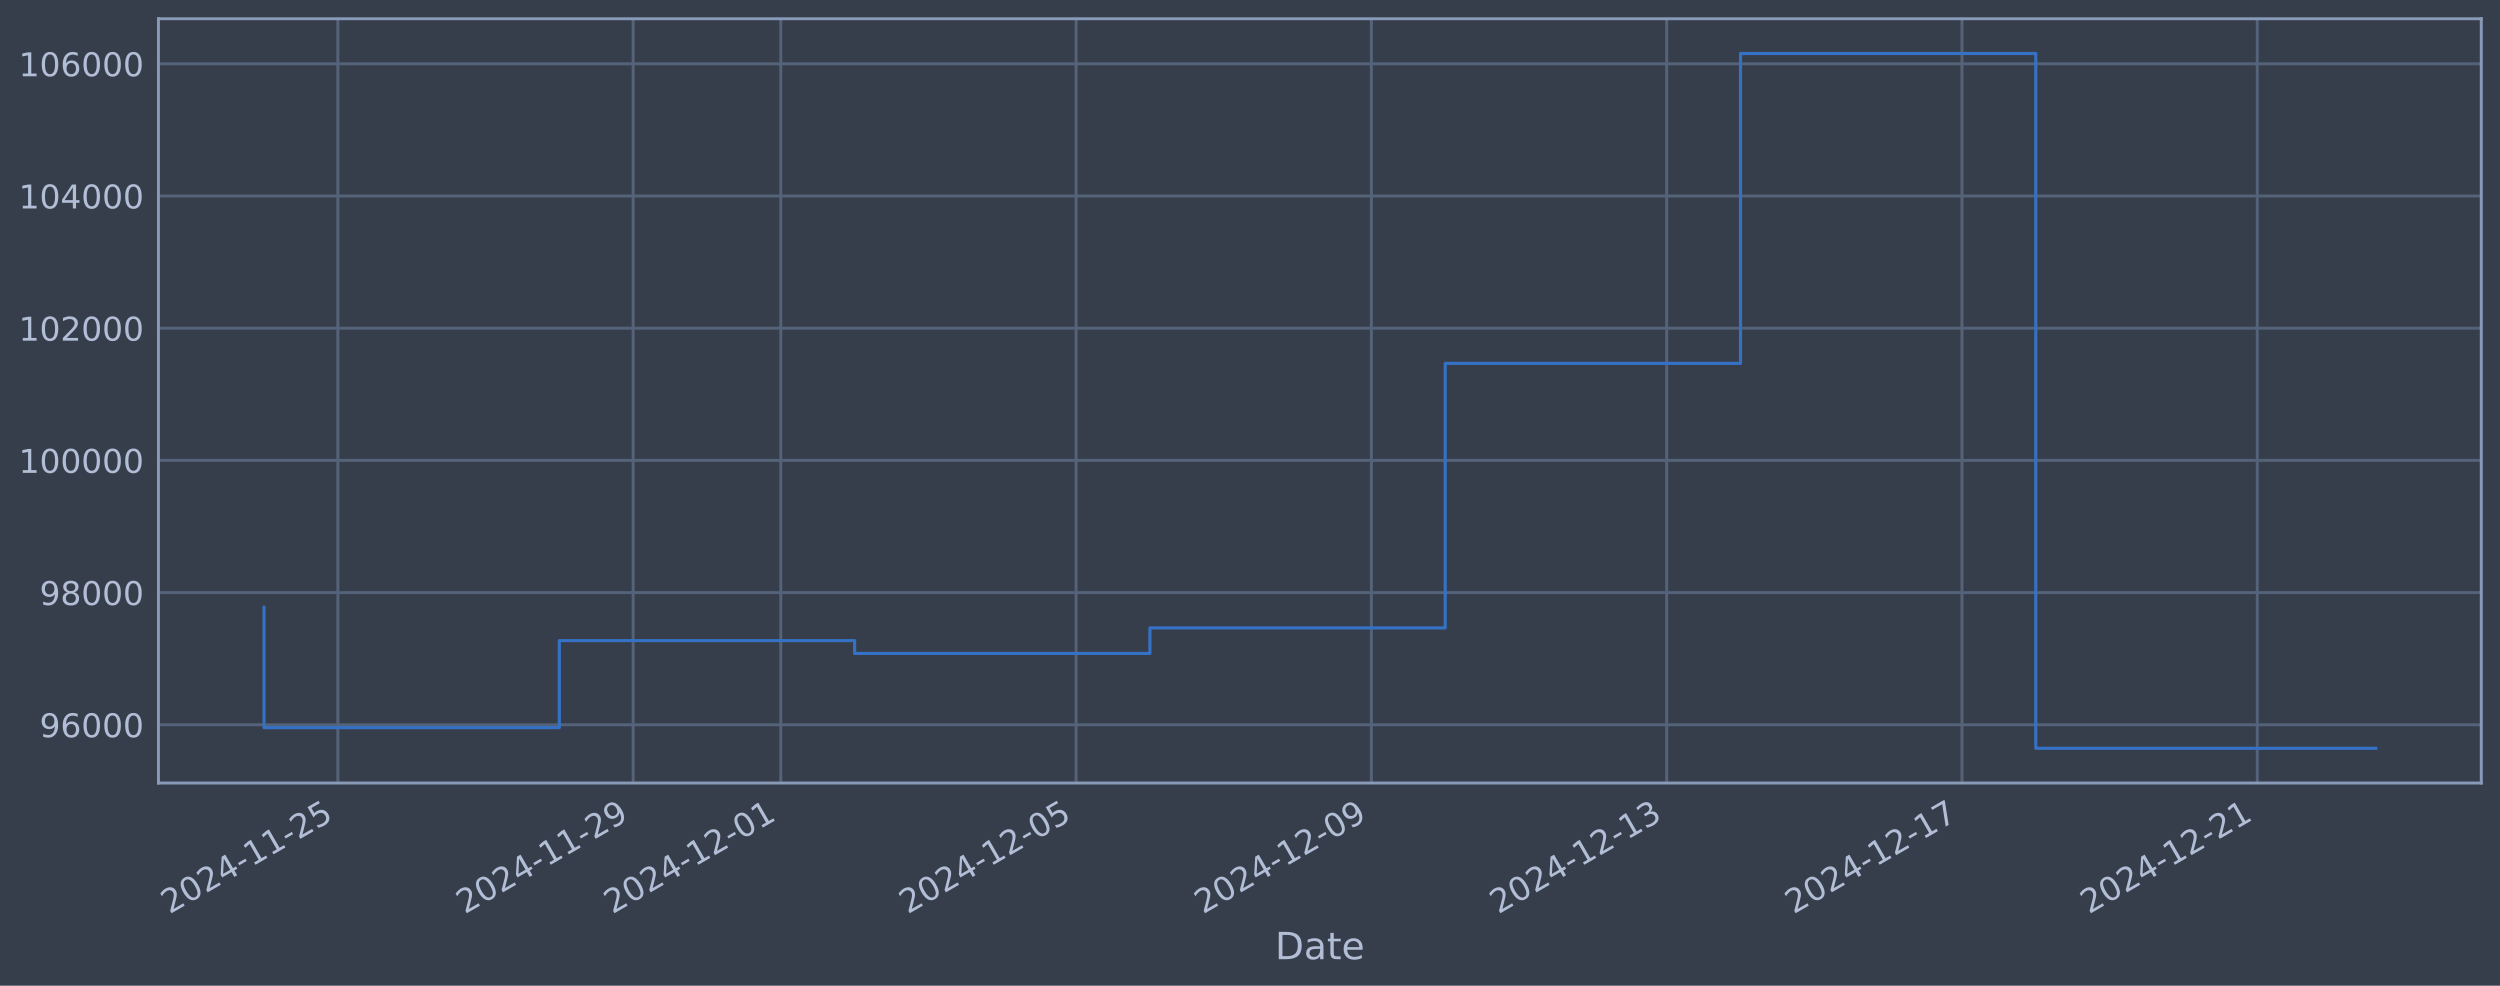
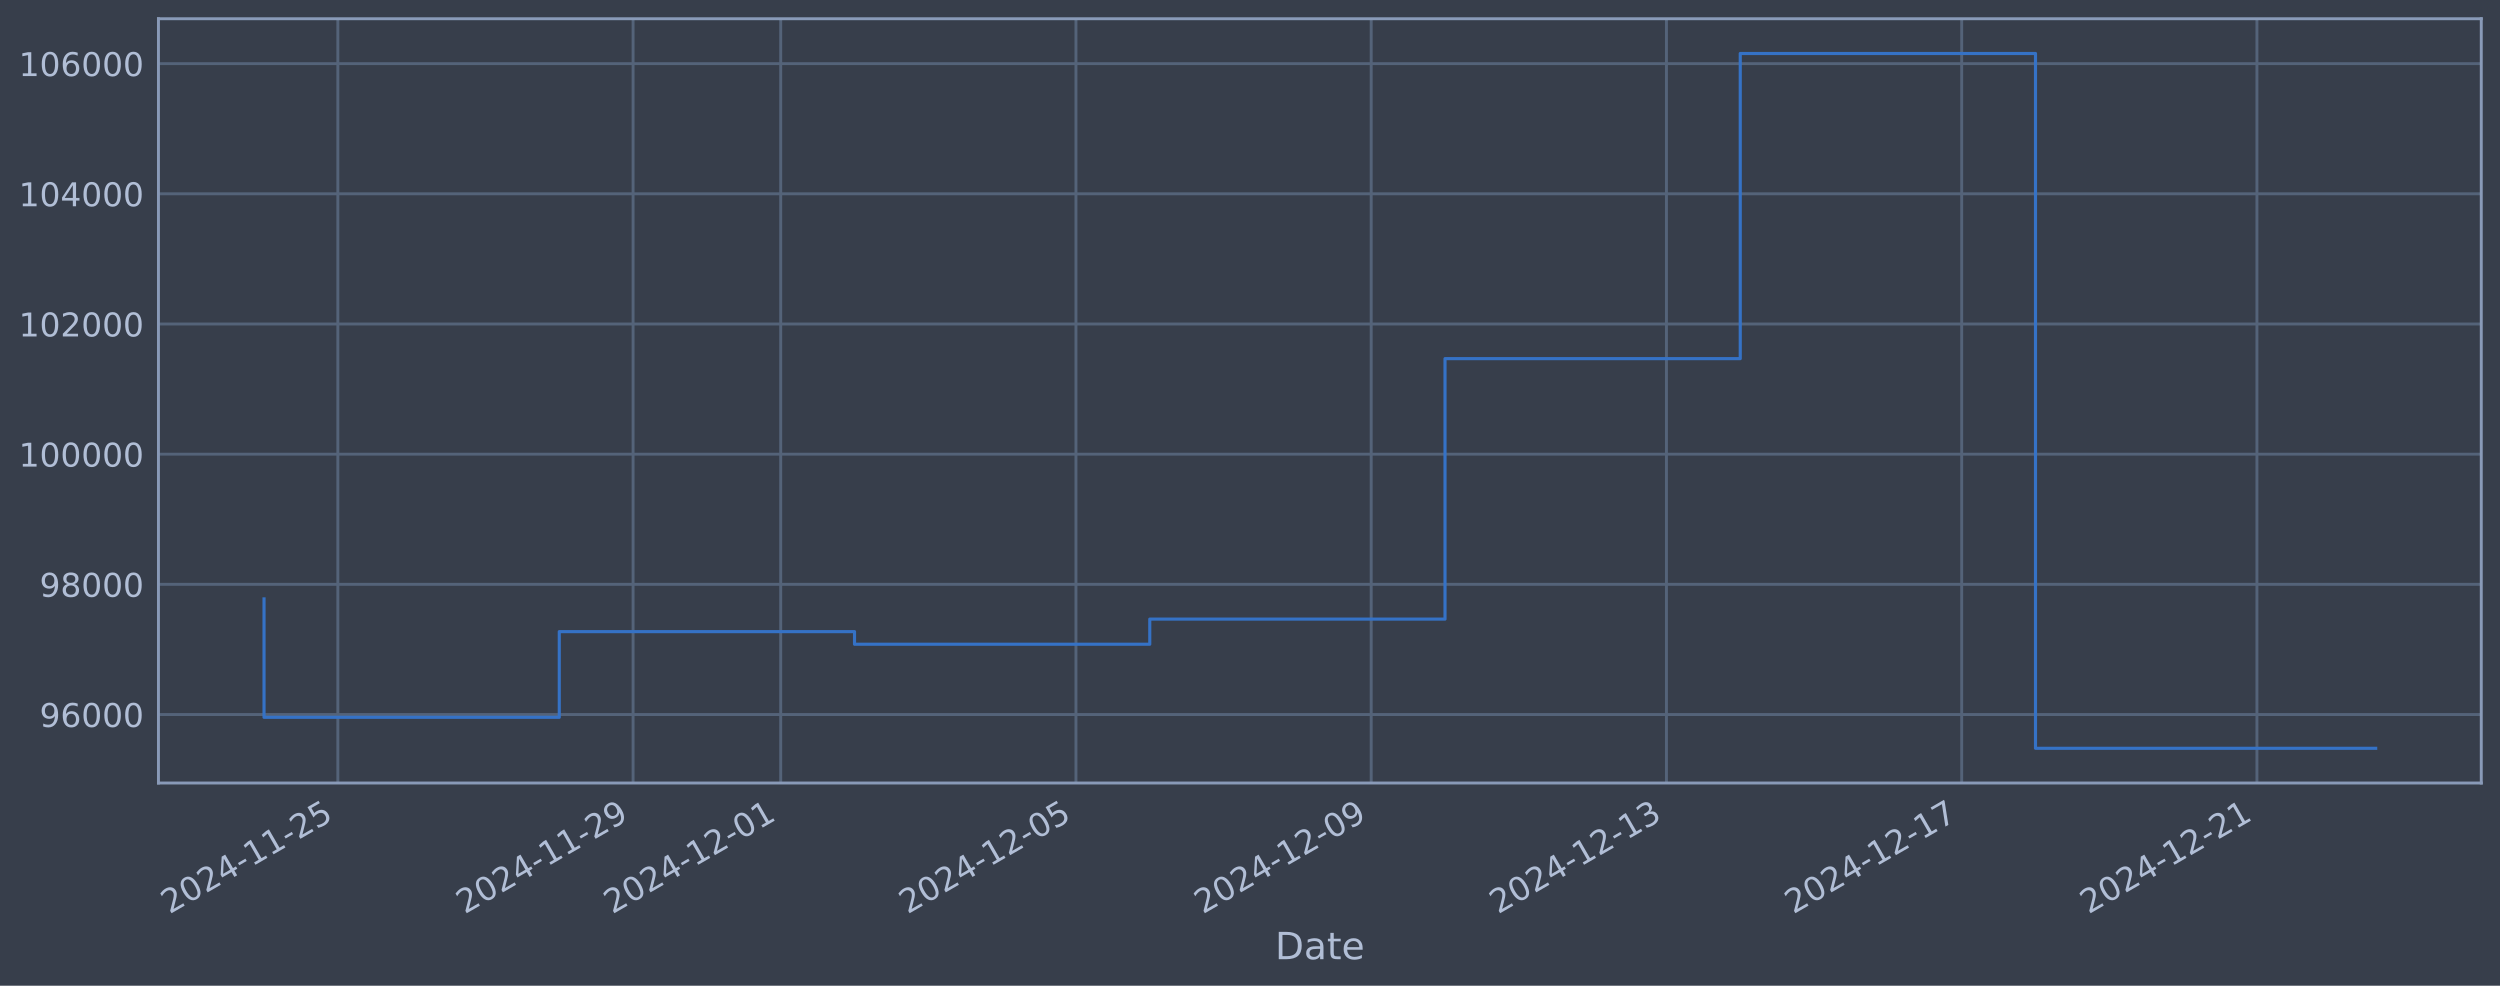
<svg xmlns="http://www.w3.org/2000/svg" xmlns:xlink="http://www.w3.org/1999/xlink" width="960.9pt" height="378.87pt" viewBox="0 0 960.9 378.87" version="1.1">
  <defs>
    <style type="text/css">*{stroke-linejoin: round; stroke-linecap: butt}</style>
  </defs>
  <g id="figure_1">
    <g id="patch_1">
      <path d="M 0 378.87  L 960.9 378.87  L 960.9 0  L 0 0  z " style="fill: #373e4b" />
    </g>
    <g id="axes_1">
      <g id="patch_2">
        <path d="M 60.901 300.96  L 953.701 300.96  L 953.701 7.2  L 60.901 7.2  z " style="fill: #373e4b" />
      </g>
      <g id="matplotlib.axis_1">
        <g id="xtick_1">
          <g id="line2d_1">
-             <path d="M 129.857 300.96  L 129.857 7.2  " clip-path="url(#pb8d5f39dd7)" style="fill: none; stroke: #546379; stroke-width: 1.12; stroke-linecap: square" />
+             <path d="M 129.852 300.96  L 129.852 7.2  " clip-path="url(#peae56bc659)" style="fill: none; stroke: #546379; stroke-width: 1.12; stroke-linecap: square" />
          </g>
          <g id="line2d_2" />
          <g id="text_1">
-             <g style="fill: #b1bed6" transform="translate(65.13172 351.4642) rotate(-30) scale(0.126 -0.126)">
+             <g style="fill: #b1bed6" transform="translate(65.12686 351.4642) rotate(-30) scale(0.126 -0.126)">
              <defs>
                <path id="DejaVuSans-32" d="M 1228 531  L 3431 531  L 3431 0  L 469 0  L 469 531  Q 828 903 1448 1529  Q 2069 2156 2228 2338  Q 2531 2678 2651 2914  Q 2772 3150 2772 3378  Q 2772 3750 2511 3984  Q 2250 4219 1831 4219  Q 1534 4219 1204 4116  Q 875 4013 500 3803  L 500 4441  Q 881 4594 1212 4672  Q 1544 4750 1819 4750  Q 2544 4750 2975 4387  Q 3406 4025 3406 3419  Q 3406 3131 3298 2873  Q 3191 2616 2906 2266  Q 2828 2175 2409 1742  Q 1991 1309 1228 531  z " transform="scale(0.015625)" />
                <path id="DejaVuSans-30" d="M 2034 4250  Q 1547 4250 1301 3770  Q 1056 3291 1056 2328  Q 1056 1369 1301 889  Q 1547 409 2034 409  Q 2525 409 2770 889  Q 3016 1369 3016 2328  Q 3016 3291 2770 3770  Q 2525 4250 2034 4250  z M 2034 4750  Q 2819 4750 3233 4129  Q 3647 3509 3647 2328  Q 3647 1150 3233 529  Q 2819 -91 2034 -91  Q 1250 -91 836 529  Q 422 1150 422 2328  Q 422 3509 836 4129  Q 1250 4750 2034 4750  z " transform="scale(0.015625)" />
                <path id="DejaVuSans-34" d="M 2419 4116  L 825 1625  L 2419 1625  L 2419 4116  z M 2253 4666  L 3047 4666  L 3047 1625  L 3713 1625  L 3713 1100  L 3047 1100  L 3047 0  L 2419 0  L 2419 1100  L 313 1100  L 313 1709  L 2253 4666  z " transform="scale(0.015625)" />
                <path id="DejaVuSans-2d" d="M 313 2009  L 1997 2009  L 1997 1497  L 313 1497  L 313 2009  z " transform="scale(0.015625)" />
                <path id="DejaVuSans-31" d="M 794 531  L 1825 531  L 1825 4091  L 703 3866  L 703 4441  L 1819 4666  L 2450 4666  L 2450 531  L 3481 531  L 3481 0  L 794 0  L 794 531  z " transform="scale(0.015625)" />
                <path id="DejaVuSans-35" d="M 691 4666  L 3169 4666  L 3169 4134  L 1269 4134  L 1269 2991  Q 1406 3038 1543 3061  Q 1681 3084 1819 3084  Q 2600 3084 3056 2656  Q 3513 2228 3513 1497  Q 3513 744 3044 326  Q 2575 -91 1722 -91  Q 1428 -91 1123 -41  Q 819 9 494 109  L 494 744  Q 775 591 1075 516  Q 1375 441 1709 441  Q 2250 441 2565 725  Q 2881 1009 2881 1497  Q 2881 1984 2565 2268  Q 2250 2553 1709 2553  Q 1456 2553 1204 2497  Q 953 2441 691 2322  L 691 4666  z " transform="scale(0.015625)" />
              </defs>
              <use xlink:href="#DejaVuSans-32" />
              <use xlink:href="#DejaVuSans-30" transform="translate(63.62305 0)" />
              <use xlink:href="#DejaVuSans-32" transform="translate(127.2461 0)" />
              <use xlink:href="#DejaVuSans-34" transform="translate(190.8691 0)" />
              <use xlink:href="#DejaVuSans-2d" transform="translate(254.4922 0)" />
              <use xlink:href="#DejaVuSans-31" transform="translate(290.5762 0)" />
              <use xlink:href="#DejaVuSans-31" transform="translate(354.1992 0)" />
              <use xlink:href="#DejaVuSans-2d" transform="translate(417.8223 0)" />
              <use xlink:href="#DejaVuSans-32" transform="translate(453.9062 0)" />
              <use xlink:href="#DejaVuSans-35" transform="translate(517.5293 0)" />
            </g>
          </g>
        </g>
        <g id="xtick_2">
          <g id="line2d_3">
-             <path d="M 243.357 300.96  L 243.357 7.2  " clip-path="url(#pb8d5f39dd7)" style="fill: none; stroke: #546379; stroke-width: 1.12; stroke-linecap: square" />
+             <path d="M 243.333 300.96  L 243.333 7.2  " clip-path="url(#peae56bc659)" style="fill: none; stroke: #546379; stroke-width: 1.12; stroke-linecap: square" />
          </g>
          <g id="line2d_4" />
          <g id="text_2">
-             <g style="fill: #b1bed6" transform="translate(178.6314 351.4642) rotate(-30) scale(0.126 -0.126)">
+             <g style="fill: #b1bed6" transform="translate(178.6071 351.4642) rotate(-30) scale(0.126 -0.126)">
              <defs>
                <path id="DejaVuSans-39" d="M 703 97  L 703 672  Q 941 559 1184 500  Q 1428 441 1663 441  Q 2288 441 2617 861  Q 2947 1281 2994 2138  Q 2813 1869 2534 1725  Q 2256 1581 1919 1581  Q 1219 1581 811 2004  Q 403 2428 403 3163  Q 403 3881 828 4315  Q 1253 4750 1959 4750  Q 2769 4750 3195 4129  Q 3622 3509 3622 2328  Q 3622 1225 3098 567  Q 2575 -91 1691 -91  Q 1453 -91 1209 -44  Q 966 3 703 97  z M 1959 2075  Q 2384 2075 2632 2365  Q 2881 2656 2881 3163  Q 2881 3666 2632 3958  Q 2384 4250 1959 4250  Q 1534 4250 1286 3958  Q 1038 3666 1038 3163  Q 1038 2656 1286 2365  Q 1534 2075 1959 2075  z " transform="scale(0.015625)" />
              </defs>
              <use xlink:href="#DejaVuSans-32" />
              <use xlink:href="#DejaVuSans-30" transform="translate(63.62305 0)" />
              <use xlink:href="#DejaVuSans-32" transform="translate(127.2461 0)" />
              <use xlink:href="#DejaVuSans-34" transform="translate(190.8691 0)" />
              <use xlink:href="#DejaVuSans-2d" transform="translate(254.4922 0)" />
              <use xlink:href="#DejaVuSans-31" transform="translate(290.5762 0)" />
              <use xlink:href="#DejaVuSans-31" transform="translate(354.1992 0)" />
              <use xlink:href="#DejaVuSans-2d" transform="translate(417.8223 0)" />
              <use xlink:href="#DejaVuSans-32" transform="translate(453.9062 0)" />
              <use xlink:href="#DejaVuSans-39" transform="translate(517.5293 0)" />
            </g>
          </g>
        </g>
        <g id="xtick_3">
          <g id="line2d_5">
-             <path d="M 300.107 300.96  L 300.107 7.2  " clip-path="url(#pb8d5f39dd7)" style="fill: none; stroke: #546379; stroke-width: 1.12; stroke-linecap: square" />
+             <path d="M 300.073 300.96  L 300.073 7.2  " clip-path="url(#peae56bc659)" style="fill: none; stroke: #546379; stroke-width: 1.12; stroke-linecap: square" />
          </g>
          <g id="line2d_6" />
          <g id="text_3">
-             <g style="fill: #b1bed6" transform="translate(235.3812 351.4642) rotate(-30) scale(0.126 -0.126)">
+             <g style="fill: #b1bed6" transform="translate(235.3472 351.4642) rotate(-30) scale(0.126 -0.126)">
              <use xlink:href="#DejaVuSans-32" />
              <use xlink:href="#DejaVuSans-30" transform="translate(63.62305 0)" />
              <use xlink:href="#DejaVuSans-32" transform="translate(127.2461 0)" />
              <use xlink:href="#DejaVuSans-34" transform="translate(190.8691 0)" />
              <use xlink:href="#DejaVuSans-2d" transform="translate(254.4922 0)" />
              <use xlink:href="#DejaVuSans-31" transform="translate(290.5762 0)" />
              <use xlink:href="#DejaVuSans-32" transform="translate(354.1992 0)" />
              <use xlink:href="#DejaVuSans-2d" transform="translate(417.8223 0)" />
              <use xlink:href="#DejaVuSans-30" transform="translate(453.9062 0)" />
              <use xlink:href="#DejaVuSans-31" transform="translate(517.5293 0)" />
            </g>
          </g>
        </g>
        <g id="xtick_4">
          <g id="line2d_7">
-             <path d="M 413.606 300.96  L 413.606 7.2  " clip-path="url(#pb8d5f39dd7)" style="fill: none; stroke: #546379; stroke-width: 1.12; stroke-linecap: square" />
+             <path d="M 413.553 300.96  L 413.553 7.2  " clip-path="url(#peae56bc659)" style="fill: none; stroke: #546379; stroke-width: 1.12; stroke-linecap: square" />
          </g>
          <g id="line2d_8" />
          <g id="text_4">
-             <g style="fill: #b1bed6" transform="translate(348.8808 351.4642) rotate(-30) scale(0.126 -0.126)">
+             <g style="fill: #b1bed6" transform="translate(348.8274 351.4642) rotate(-30) scale(0.126 -0.126)">
              <use xlink:href="#DejaVuSans-32" />
              <use xlink:href="#DejaVuSans-30" transform="translate(63.62305 0)" />
              <use xlink:href="#DejaVuSans-32" transform="translate(127.2461 0)" />
              <use xlink:href="#DejaVuSans-34" transform="translate(190.8691 0)" />
              <use xlink:href="#DejaVuSans-2d" transform="translate(254.4922 0)" />
              <use xlink:href="#DejaVuSans-31" transform="translate(290.5762 0)" />
              <use xlink:href="#DejaVuSans-32" transform="translate(354.1992 0)" />
              <use xlink:href="#DejaVuSans-2d" transform="translate(417.8223 0)" />
              <use xlink:href="#DejaVuSans-30" transform="translate(453.9062 0)" />
              <use xlink:href="#DejaVuSans-35" transform="translate(517.5293 0)" />
            </g>
          </g>
        </g>
        <g id="xtick_5">
          <g id="line2d_9">
-             <path d="M 527.106 300.96  L 527.106 7.2  " clip-path="url(#pb8d5f39dd7)" style="fill: none; stroke: #546379; stroke-width: 1.12; stroke-linecap: square" />
+             <path d="M 527.033 300.96  L 527.033 7.2  " clip-path="url(#peae56bc659)" style="fill: none; stroke: #546379; stroke-width: 1.12; stroke-linecap: square" />
          </g>
          <g id="line2d_10" />
          <g id="text_5">
-             <g style="fill: #b1bed6" transform="translate(462.3804 351.4642) rotate(-30) scale(0.126 -0.126)">
+             <g style="fill: #b1bed6" transform="translate(462.3076 351.4642) rotate(-30) scale(0.126 -0.126)">
              <use xlink:href="#DejaVuSans-32" />
              <use xlink:href="#DejaVuSans-30" transform="translate(63.62305 0)" />
              <use xlink:href="#DejaVuSans-32" transform="translate(127.2461 0)" />
              <use xlink:href="#DejaVuSans-34" transform="translate(190.8691 0)" />
              <use xlink:href="#DejaVuSans-2d" transform="translate(254.4922 0)" />
              <use xlink:href="#DejaVuSans-31" transform="translate(290.5762 0)" />
              <use xlink:href="#DejaVuSans-32" transform="translate(354.1992 0)" />
              <use xlink:href="#DejaVuSans-2d" transform="translate(417.8223 0)" />
              <use xlink:href="#DejaVuSans-30" transform="translate(453.9062 0)" />
              <use xlink:href="#DejaVuSans-39" transform="translate(517.5293 0)" />
            </g>
          </g>
        </g>
        <g id="xtick_6">
          <g id="line2d_11">
-             <path d="M 640.606 300.96  L 640.606 7.2  " clip-path="url(#pb8d5f39dd7)" style="fill: none; stroke: #546379; stroke-width: 1.12; stroke-linecap: square" />
+             <path d="M 640.513 300.96  L 640.513 7.2  " clip-path="url(#peae56bc659)" style="fill: none; stroke: #546379; stroke-width: 1.12; stroke-linecap: square" />
          </g>
          <g id="line2d_12" />
          <g id="text_6">
-             <g style="fill: #b1bed6" transform="translate(575.8801 351.4642) rotate(-30) scale(0.126 -0.126)">
+             <g style="fill: #b1bed6" transform="translate(575.7878 351.4642) rotate(-30) scale(0.126 -0.126)">
              <defs>
                <path id="DejaVuSans-33" d="M 2597 2516  Q 3050 2419 3304 2112  Q 3559 1806 3559 1356  Q 3559 666 3084 287  Q 2609 -91 1734 -91  Q 1441 -91 1130 -33  Q 819 25 488 141  L 488 750  Q 750 597 1062 519  Q 1375 441 1716 441  Q 2309 441 2620 675  Q 2931 909 2931 1356  Q 2931 1769 2642 2001  Q 2353 2234 1838 2234  L 1294 2234  L 1294 2753  L 1863 2753  Q 2328 2753 2575 2939  Q 2822 3125 2822 3475  Q 2822 3834 2567 4026  Q 2313 4219 1838 4219  Q 1578 4219 1281 4162  Q 984 4106 628 3988  L 628 4550  Q 988 4650 1302 4700  Q 1616 4750 1894 4750  Q 2613 4750 3031 4423  Q 3450 4097 3450 3541  Q 3450 3153 3228 2886  Q 3006 2619 2597 2516  z " transform="scale(0.015625)" />
              </defs>
              <use xlink:href="#DejaVuSans-32" />
              <use xlink:href="#DejaVuSans-30" transform="translate(63.62305 0)" />
              <use xlink:href="#DejaVuSans-32" transform="translate(127.2461 0)" />
              <use xlink:href="#DejaVuSans-34" transform="translate(190.8691 0)" />
              <use xlink:href="#DejaVuSans-2d" transform="translate(254.4922 0)" />
              <use xlink:href="#DejaVuSans-31" transform="translate(290.5762 0)" />
              <use xlink:href="#DejaVuSans-32" transform="translate(354.1992 0)" />
              <use xlink:href="#DejaVuSans-2d" transform="translate(417.8223 0)" />
              <use xlink:href="#DejaVuSans-31" transform="translate(453.9062 0)" />
              <use xlink:href="#DejaVuSans-33" transform="translate(517.5293 0)" />
            </g>
          </g>
        </g>
        <g id="xtick_7">
          <g id="line2d_13">
-             <path d="M 754.105 300.96  L 754.105 7.2  " clip-path="url(#pb8d5f39dd7)" style="fill: none; stroke: #546379; stroke-width: 1.12; stroke-linecap: square" />
+             <path d="M 753.994 300.96  L 753.994 7.2  " clip-path="url(#peae56bc659)" style="fill: none; stroke: #546379; stroke-width: 1.12; stroke-linecap: square" />
          </g>
          <g id="line2d_14" />
          <g id="text_7">
-             <g style="fill: #b1bed6" transform="translate(689.3797 351.4642) rotate(-30) scale(0.126 -0.126)">
+             <g style="fill: #b1bed6" transform="translate(689.268 351.4642) rotate(-30) scale(0.126 -0.126)">
              <defs>
                <path id="DejaVuSans-37" d="M 525 4666  L 3525 4666  L 3525 4397  L 1831 0  L 1172 0  L 2766 4134  L 525 4134  L 525 4666  z " transform="scale(0.015625)" />
              </defs>
              <use xlink:href="#DejaVuSans-32" />
              <use xlink:href="#DejaVuSans-30" transform="translate(63.62305 0)" />
              <use xlink:href="#DejaVuSans-32" transform="translate(127.2461 0)" />
              <use xlink:href="#DejaVuSans-34" transform="translate(190.8691 0)" />
              <use xlink:href="#DejaVuSans-2d" transform="translate(254.4922 0)" />
              <use xlink:href="#DejaVuSans-31" transform="translate(290.5762 0)" />
              <use xlink:href="#DejaVuSans-32" transform="translate(354.1992 0)" />
              <use xlink:href="#DejaVuSans-2d" transform="translate(417.8223 0)" />
              <use xlink:href="#DejaVuSans-31" transform="translate(453.9062 0)" />
              <use xlink:href="#DejaVuSans-37" transform="translate(517.5293 0)" />
            </g>
          </g>
        </g>
        <g id="xtick_8">
          <g id="line2d_15">
-             <path d="M 867.605 300.96  L 867.605 7.2  " clip-path="url(#pb8d5f39dd7)" style="fill: none; stroke: #546379; stroke-width: 1.12; stroke-linecap: square" />
+             <path d="M 867.474 300.96  L 867.474 7.2  " clip-path="url(#peae56bc659)" style="fill: none; stroke: #546379; stroke-width: 1.12; stroke-linecap: square" />
          </g>
          <g id="line2d_16" />
          <g id="text_8">
-             <g style="fill: #b1bed6" transform="translate(802.8794 351.4642) rotate(-30) scale(0.126 -0.126)">
+             <g style="fill: #b1bed6" transform="translate(802.7483 351.4642) rotate(-30) scale(0.126 -0.126)">
              <use xlink:href="#DejaVuSans-32" />
              <use xlink:href="#DejaVuSans-30" transform="translate(63.62305 0)" />
              <use xlink:href="#DejaVuSans-32" transform="translate(127.2461 0)" />
              <use xlink:href="#DejaVuSans-34" transform="translate(190.8691 0)" />
              <use xlink:href="#DejaVuSans-2d" transform="translate(254.4922 0)" />
              <use xlink:href="#DejaVuSans-31" transform="translate(290.5762 0)" />
              <use xlink:href="#DejaVuSans-32" transform="translate(354.1992 0)" />
              <use xlink:href="#DejaVuSans-2d" transform="translate(417.8223 0)" />
              <use xlink:href="#DejaVuSans-32" transform="translate(453.9062 0)" />
              <use xlink:href="#DejaVuSans-31" transform="translate(517.5293 0)" />
            </g>
          </g>
        </g>
        <g id="text_9">
          <g style="fill: #b1bed6" transform="translate(490.0914 368.6753) scale(0.144 -0.144)">
            <defs>
              <path id="DejaVuSans-44" d="M 1259 4147  L 1259 519  L 2022 519  Q 2988 519 3436 956  Q 3884 1394 3884 2338  Q 3884 3275 3436 3711  Q 2988 4147 2022 4147  L 1259 4147  z M 628 4666  L 1925 4666  Q 3281 4666 3915 4102  Q 4550 3538 4550 2338  Q 4550 1131 3912 565  Q 3275 0 1925 0  L 628 0  L 628 4666  z " transform="scale(0.015625)" />
              <path id="DejaVuSans-61" d="M 2194 1759  Q 1497 1759 1228 1600  Q 959 1441 959 1056  Q 959 750 1161 570  Q 1363 391 1709 391  Q 2188 391 2477 730  Q 2766 1069 2766 1631  L 2766 1759  L 2194 1759  z M 3341 1997  L 3341 0  L 2766 0  L 2766 531  Q 2569 213 2275 61  Q 1981 -91 1556 -91  Q 1019 -91 701 211  Q 384 513 384 1019  Q 384 1609 779 1909  Q 1175 2209 1959 2209  L 2766 2209  L 2766 2266  Q 2766 2663 2505 2880  Q 2244 3097 1772 3097  Q 1472 3097 1187 3025  Q 903 2953 641 2809  L 641 3341  Q 956 3463 1253 3523  Q 1550 3584 1831 3584  Q 2591 3584 2966 3190  Q 3341 2797 3341 1997  z " transform="scale(0.015625)" />
              <path id="DejaVuSans-74" d="M 1172 4494  L 1172 3500  L 2356 3500  L 2356 3053  L 1172 3053  L 1172 1153  Q 1172 725 1289 603  Q 1406 481 1766 481  L 2356 481  L 2356 0  L 1766 0  Q 1100 0 847 248  Q 594 497 594 1153  L 594 3053  L 172 3053  L 172 3500  L 594 3500  L 594 4494  L 1172 4494  z " transform="scale(0.015625)" />
              <path id="DejaVuSans-65" d="M 3597 1894  L 3597 1613  L 953 1613  Q 991 1019 1311 708  Q 1631 397 2203 397  Q 2534 397 2845 478  Q 3156 559 3463 722  L 3463 178  Q 3153 47 2828 -22  Q 2503 -91 2169 -91  Q 1331 -91 842 396  Q 353 884 353 1716  Q 353 2575 817 3079  Q 1281 3584 2069 3584  Q 2775 3584 3186 3129  Q 3597 2675 3597 1894  z M 3022 2063  Q 3016 2534 2758 2815  Q 2500 3097 2075 3097  Q 1594 3097 1305 2825  Q 1016 2553 972 2059  L 3022 2063  z " transform="scale(0.015625)" />
            </defs>
            <use xlink:href="#DejaVuSans-44" />
            <use xlink:href="#DejaVuSans-61" transform="translate(77.00195 0)" />
            <use xlink:href="#DejaVuSans-74" transform="translate(138.2812 0)" />
            <use xlink:href="#DejaVuSans-65" transform="translate(177.4902 0)" />
          </g>
        </g>
      </g>
      <g id="matplotlib.axis_2">
        <g id="ytick_1">
          <g id="line2d_17">
-             <path d="M 60.901 278.579  L 953.701 278.579  " clip-path="url(#pb8d5f39dd7)" style="fill: none; stroke: #546379; stroke-width: 1.12; stroke-linecap: square" />
+             <path d="M 60.901 274.634  L 953.701 274.634  " clip-path="url(#peae56bc659)" style="fill: none; stroke: #546379; stroke-width: 1.12; stroke-linecap: square" />
          </g>
          <g id="line2d_18" />
          <g id="text_10">
-             <g style="fill: #b1bed6" transform="translate(15.21675 283.3656) scale(0.126 -0.126)">
+             <g style="fill: #b1bed6" transform="translate(15.21675 279.4212) scale(0.126 -0.126)">
              <defs>
                <path id="DejaVuSans-36" d="M 2113 2584  Q 1688 2584 1439 2293  Q 1191 2003 1191 1497  Q 1191 994 1439 701  Q 1688 409 2113 409  Q 2538 409 2786 701  Q 3034 994 3034 1497  Q 3034 2003 2786 2293  Q 2538 2584 2113 2584  z M 3366 4563  L 3366 3988  Q 3128 4100 2886 4159  Q 2644 4219 2406 4219  Q 1781 4219 1451 3797  Q 1122 3375 1075 2522  Q 1259 2794 1537 2939  Q 1816 3084 2150 3084  Q 2853 3084 3261 2657  Q 3669 2231 3669 1497  Q 3669 778 3244 343  Q 2819 -91 2113 -91  Q 1303 -91 875 529  Q 447 1150 447 2328  Q 447 3434 972 4092  Q 1497 4750 2381 4750  Q 2619 4750 2861 4703  Q 3103 4656 3366 4563  z " transform="scale(0.015625)" />
              </defs>
              <use xlink:href="#DejaVuSans-39" />
              <use xlink:href="#DejaVuSans-36" transform="translate(63.62305 0)" />
              <use xlink:href="#DejaVuSans-30" transform="translate(127.2461 0)" />
              <use xlink:href="#DejaVuSans-30" transform="translate(190.8691 0)" />
              <use xlink:href="#DejaVuSans-30" transform="translate(254.4922 0)" />
            </g>
          </g>
        </g>
        <g id="ytick_2">
          <g id="line2d_19">
-             <path d="M 60.901 227.766  L 953.701 227.766  " clip-path="url(#pb8d5f39dd7)" style="fill: none; stroke: #546379; stroke-width: 1.12; stroke-linecap: square" />
+             <path d="M 60.901 224.599  L 953.701 224.599  " clip-path="url(#peae56bc659)" style="fill: none; stroke: #546379; stroke-width: 1.12; stroke-linecap: square" />
          </g>
          <g id="line2d_20" />
          <g id="text_11">
-             <g style="fill: #b1bed6" transform="translate(15.21675 232.5531) scale(0.126 -0.126)">
+             <g style="fill: #b1bed6" transform="translate(15.21675 229.3855) scale(0.126 -0.126)">
              <defs>
                <path id="DejaVuSans-38" d="M 2034 2216  Q 1584 2216 1326 1975  Q 1069 1734 1069 1313  Q 1069 891 1326 650  Q 1584 409 2034 409  Q 2484 409 2743 651  Q 3003 894 3003 1313  Q 3003 1734 2745 1975  Q 2488 2216 2034 2216  z M 1403 2484  Q 997 2584 770 2862  Q 544 3141 544 3541  Q 544 4100 942 4425  Q 1341 4750 2034 4750  Q 2731 4750 3128 4425  Q 3525 4100 3525 3541  Q 3525 3141 3298 2862  Q 3072 2584 2669 2484  Q 3125 2378 3379 2068  Q 3634 1759 3634 1313  Q 3634 634 3220 271  Q 2806 -91 2034 -91  Q 1263 -91 848 271  Q 434 634 434 1313  Q 434 1759 690 2068  Q 947 2378 1403 2484  z M 1172 3481  Q 1172 3119 1398 2916  Q 1625 2713 2034 2713  Q 2441 2713 2670 2916  Q 2900 3119 2900 3481  Q 2900 3844 2670 4047  Q 2441 4250 2034 4250  Q 1625 4250 1398 4047  Q 1172 3844 1172 3481  z " transform="scale(0.015625)" />
              </defs>
              <use xlink:href="#DejaVuSans-39" />
              <use xlink:href="#DejaVuSans-38" transform="translate(63.62305 0)" />
              <use xlink:href="#DejaVuSans-30" transform="translate(127.2461 0)" />
              <use xlink:href="#DejaVuSans-30" transform="translate(190.8691 0)" />
              <use xlink:href="#DejaVuSans-30" transform="translate(254.4922 0)" />
            </g>
          </g>
        </g>
        <g id="ytick_3">
          <g id="line2d_21">
-             <path d="M 60.901 176.954  L 953.701 176.954  " clip-path="url(#pb8d5f39dd7)" style="fill: none; stroke: #546379; stroke-width: 1.12; stroke-linecap: square" />
+             <path d="M 60.901 174.563  L 953.701 174.563  " clip-path="url(#peae56bc659)" style="fill: none; stroke: #546379; stroke-width: 1.12; stroke-linecap: square" />
          </g>
          <g id="line2d_22" />
          <g id="text_12">
-             <g style="fill: #b1bed6" transform="translate(7.2 181.7407) scale(0.126 -0.126)">
+             <g style="fill: #b1bed6" transform="translate(7.2 179.3499) scale(0.126 -0.126)">
              <use xlink:href="#DejaVuSans-31" />
              <use xlink:href="#DejaVuSans-30" transform="translate(63.62305 0)" />
              <use xlink:href="#DejaVuSans-30" transform="translate(127.2461 0)" />
              <use xlink:href="#DejaVuSans-30" transform="translate(190.8691 0)" />
              <use xlink:href="#DejaVuSans-30" transform="translate(254.4922 0)" />
              <use xlink:href="#DejaVuSans-30" transform="translate(318.1152 0)" />
            </g>
          </g>
        </g>
        <g id="ytick_4">
          <g id="line2d_23">
-             <path d="M 60.901 126.141  L 953.701 126.141  " clip-path="url(#pb8d5f39dd7)" style="fill: none; stroke: #546379; stroke-width: 1.12; stroke-linecap: square" />
+             <path d="M 60.901 124.527  L 953.701 124.527  " clip-path="url(#peae56bc659)" style="fill: none; stroke: #546379; stroke-width: 1.12; stroke-linecap: square" />
          </g>
          <g id="line2d_24" />
          <g id="text_13">
-             <g style="fill: #b1bed6" transform="translate(7.2 130.9282) scale(0.126 -0.126)">
+             <g style="fill: #b1bed6" transform="translate(7.2 129.3142) scale(0.126 -0.126)">
              <use xlink:href="#DejaVuSans-31" />
              <use xlink:href="#DejaVuSans-30" transform="translate(63.62305 0)" />
              <use xlink:href="#DejaVuSans-32" transform="translate(127.2461 0)" />
              <use xlink:href="#DejaVuSans-30" transform="translate(190.8691 0)" />
              <use xlink:href="#DejaVuSans-30" transform="translate(254.4922 0)" />
              <use xlink:href="#DejaVuSans-30" transform="translate(318.1152 0)" />
            </g>
          </g>
        </g>
        <g id="ytick_5">
          <g id="line2d_25">
-             <path d="M 60.901 75.329  L 953.701 75.329  " clip-path="url(#pb8d5f39dd7)" style="fill: none; stroke: #546379; stroke-width: 1.12; stroke-linecap: square" />
+             <path d="M 60.901 74.491  L 953.701 74.491  " clip-path="url(#peae56bc659)" style="fill: none; stroke: #546379; stroke-width: 1.12; stroke-linecap: square" />
          </g>
          <g id="line2d_26" />
          <g id="text_14">
-             <g style="fill: #b1bed6" transform="translate(7.2 80.1158) scale(0.126 -0.126)">
+             <g style="fill: #b1bed6" transform="translate(7.2 79.27847) scale(0.126 -0.126)">
              <use xlink:href="#DejaVuSans-31" />
              <use xlink:href="#DejaVuSans-30" transform="translate(63.62305 0)" />
              <use xlink:href="#DejaVuSans-34" transform="translate(127.2461 0)" />
              <use xlink:href="#DejaVuSans-30" transform="translate(190.8691 0)" />
              <use xlink:href="#DejaVuSans-30" transform="translate(254.4922 0)" />
              <use xlink:href="#DejaVuSans-30" transform="translate(318.1152 0)" />
            </g>
          </g>
        </g>
        <g id="ytick_6">
          <g id="line2d_27">
-             <path d="M 60.901 24.516  L 953.701 24.516  " clip-path="url(#pb8d5f39dd7)" style="fill: none; stroke: #546379; stroke-width: 1.12; stroke-linecap: square" />
+             <path d="M 60.901 24.456  L 953.701 24.456  " clip-path="url(#peae56bc659)" style="fill: none; stroke: #546379; stroke-width: 1.12; stroke-linecap: square" />
          </g>
          <g id="line2d_28" />
          <g id="text_15">
-             <g style="fill: #b1bed6" transform="translate(7.2 29.30337) scale(0.126 -0.126)">
+             <g style="fill: #b1bed6" transform="translate(7.2 29.24278) scale(0.126 -0.126)">
              <use xlink:href="#DejaVuSans-31" />
              <use xlink:href="#DejaVuSans-30" transform="translate(63.62305 0)" />
              <use xlink:href="#DejaVuSans-36" transform="translate(127.2461 0)" />
              <use xlink:href="#DejaVuSans-30" transform="translate(190.8691 0)" />
              <use xlink:href="#DejaVuSans-30" transform="translate(254.4922 0)" />
              <use xlink:href="#DejaVuSans-30" transform="translate(318.1152 0)" />
            </g>
          </g>
        </g>
      </g>
      <g id="line2d_29">
-         <path d="M 101.482 233.433  L 101.482 279.671  L 214.982 279.671  L 214.982 246.221  L 328.482 246.221  L 328.482 251.152  L 441.981 251.152  L 441.981 241.344  L 555.481 241.344  L 555.481 139.669  L 668.981 139.669  L 668.981 20.553  L 782.48 20.553  L 782.48 287.607  L 913.119 287.607  " clip-path="url(#pb8d5f39dd7)" style="fill: none; stroke: #3572c6; stroke-width: 1.2; stroke-linecap: square" />
+         <path d="M 101.482 230.179  L 101.482 275.71  L 214.963 275.71  L 214.963 242.771  L 328.443 242.771  L 328.443 247.626  L 441.923 247.626  L 441.923 237.969  L 555.403 237.969  L 555.403 137.848  L 668.883 137.848  L 668.883 20.553  L 782.364 20.553  L 782.364 287.607  L 913.119 287.607  " clip-path="url(#peae56bc659)" style="fill: none; stroke: #3572c6; stroke-width: 1.2; stroke-linecap: square" />
      </g>
      <g id="patch_3">
        <path d="M 60.901 300.96  L 60.901 7.2  " style="fill: none; stroke: #899ab8; stroke-width: 1.12; stroke-linejoin: miter; stroke-linecap: square" />
      </g>
      <g id="patch_4">
        <path d="M 953.701 300.96  L 953.701 7.2  " style="fill: none; stroke: #899ab8; stroke-width: 1.12; stroke-linejoin: miter; stroke-linecap: square" />
      </g>
      <g id="patch_5">
        <path d="M 60.901 300.96  L 953.701 300.96  " style="fill: none; stroke: #899ab8; stroke-width: 1.12; stroke-linejoin: miter; stroke-linecap: square" />
      </g>
      <g id="patch_6">
        <path d="M 60.901 7.2  L 953.701 7.2  " style="fill: none; stroke: #899ab8; stroke-width: 1.12; stroke-linejoin: miter; stroke-linecap: square" />
      </g>
    </g>
  </g>
  <defs>
-     <clipPath id="pb8d5f39dd7">
+     <clipPath id="peae56bc659">
      <rect x="60.901" y="7.2" width="892.8" height="293.76" />
    </clipPath>
  </defs>
</svg>
